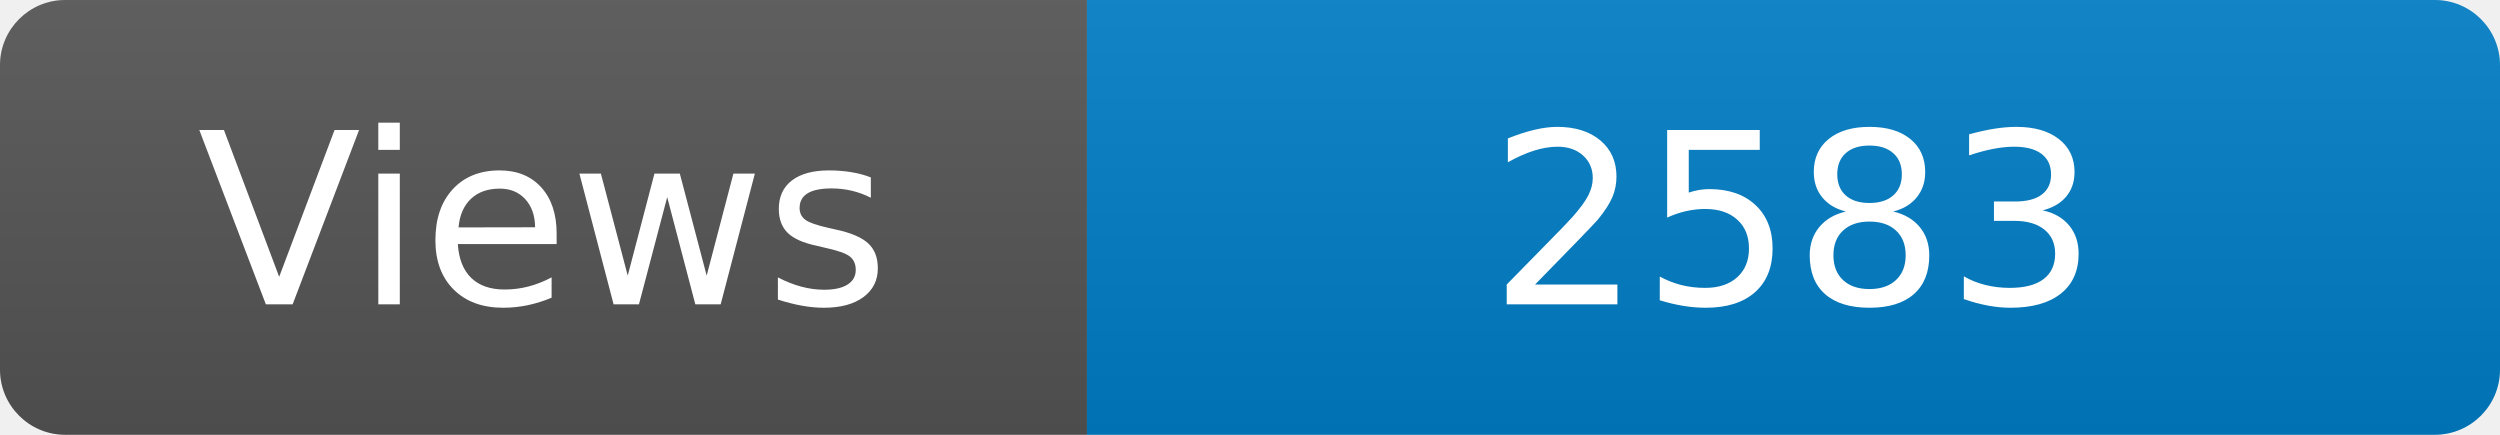
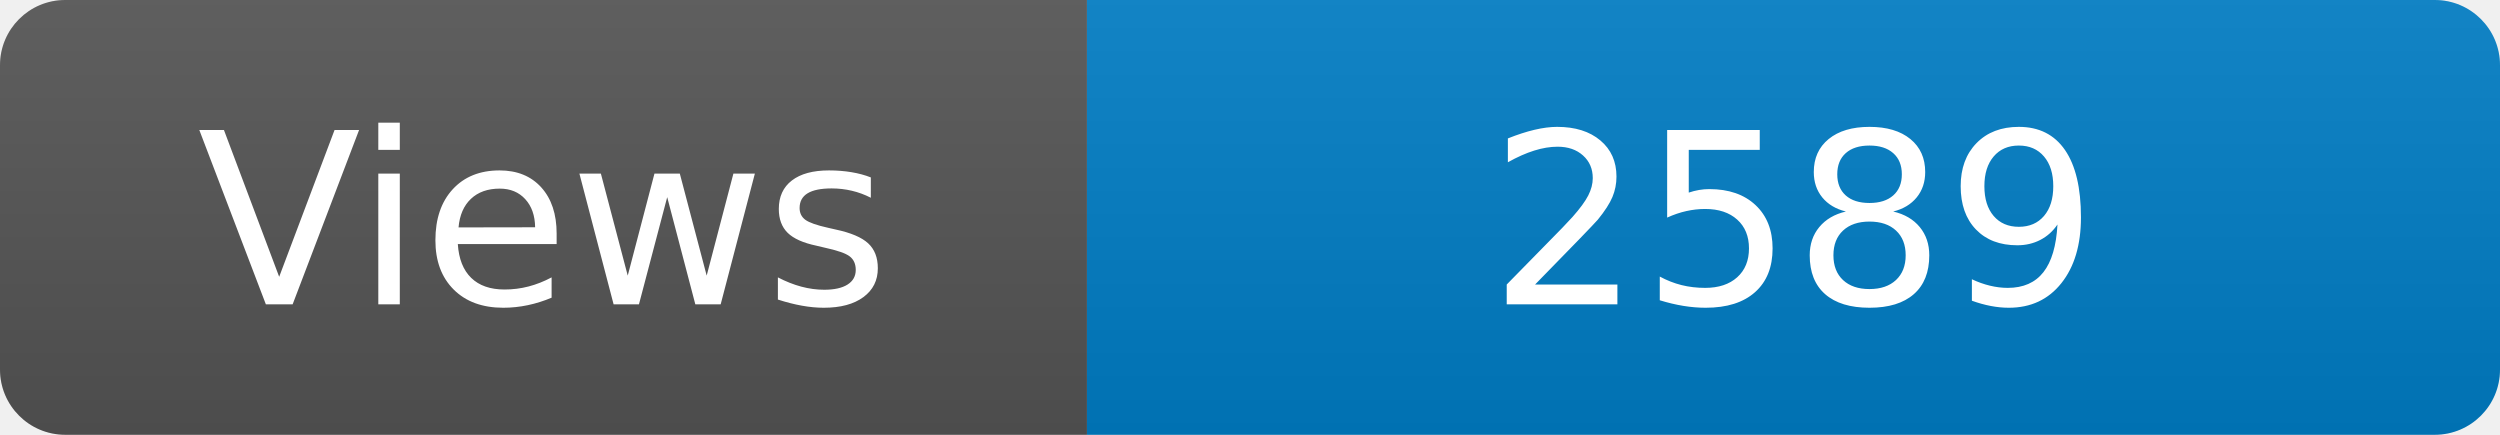
<svg xmlns="http://www.w3.org/2000/svg" width="115" height="20" role="img" aria-label="Maintained?: yes">
  <linearGradient id="s" x2="0" y2="100%">
    <stop offset="0" stop-color="#bbb" stop-opacity=".1" />
    <stop offset="1" stop-opacity=".1" />
  </linearGradient>
  <clipPath id="r">
    <rect width="115" height="20" rx="3" fill="#fff" />
  </clipPath>
  <g clip-path="url(#r)">
    <rect width="50" height="20" fill="#555" />
    <rect x="50" width="160" height="20" fill="#007ec6" />
    <rect width="115" height="20" fill="url(#s)" />
  </g>
  <g fill="#fff" text-anchor="middle" font-family="Verdana,Geneva,DejaVu Sans,sans-serif" font-size="110">
    <text x="250" y="140" transform="scale(.1)" fill="#fff">Views</text>
-     <text x="825" y="140" transform="scale(.1)" fill="#fff">2583</text>
+     <text x="825" y="140" transform="scale(.1)" fill="#fff">2589</text>
  </g>
</svg>
